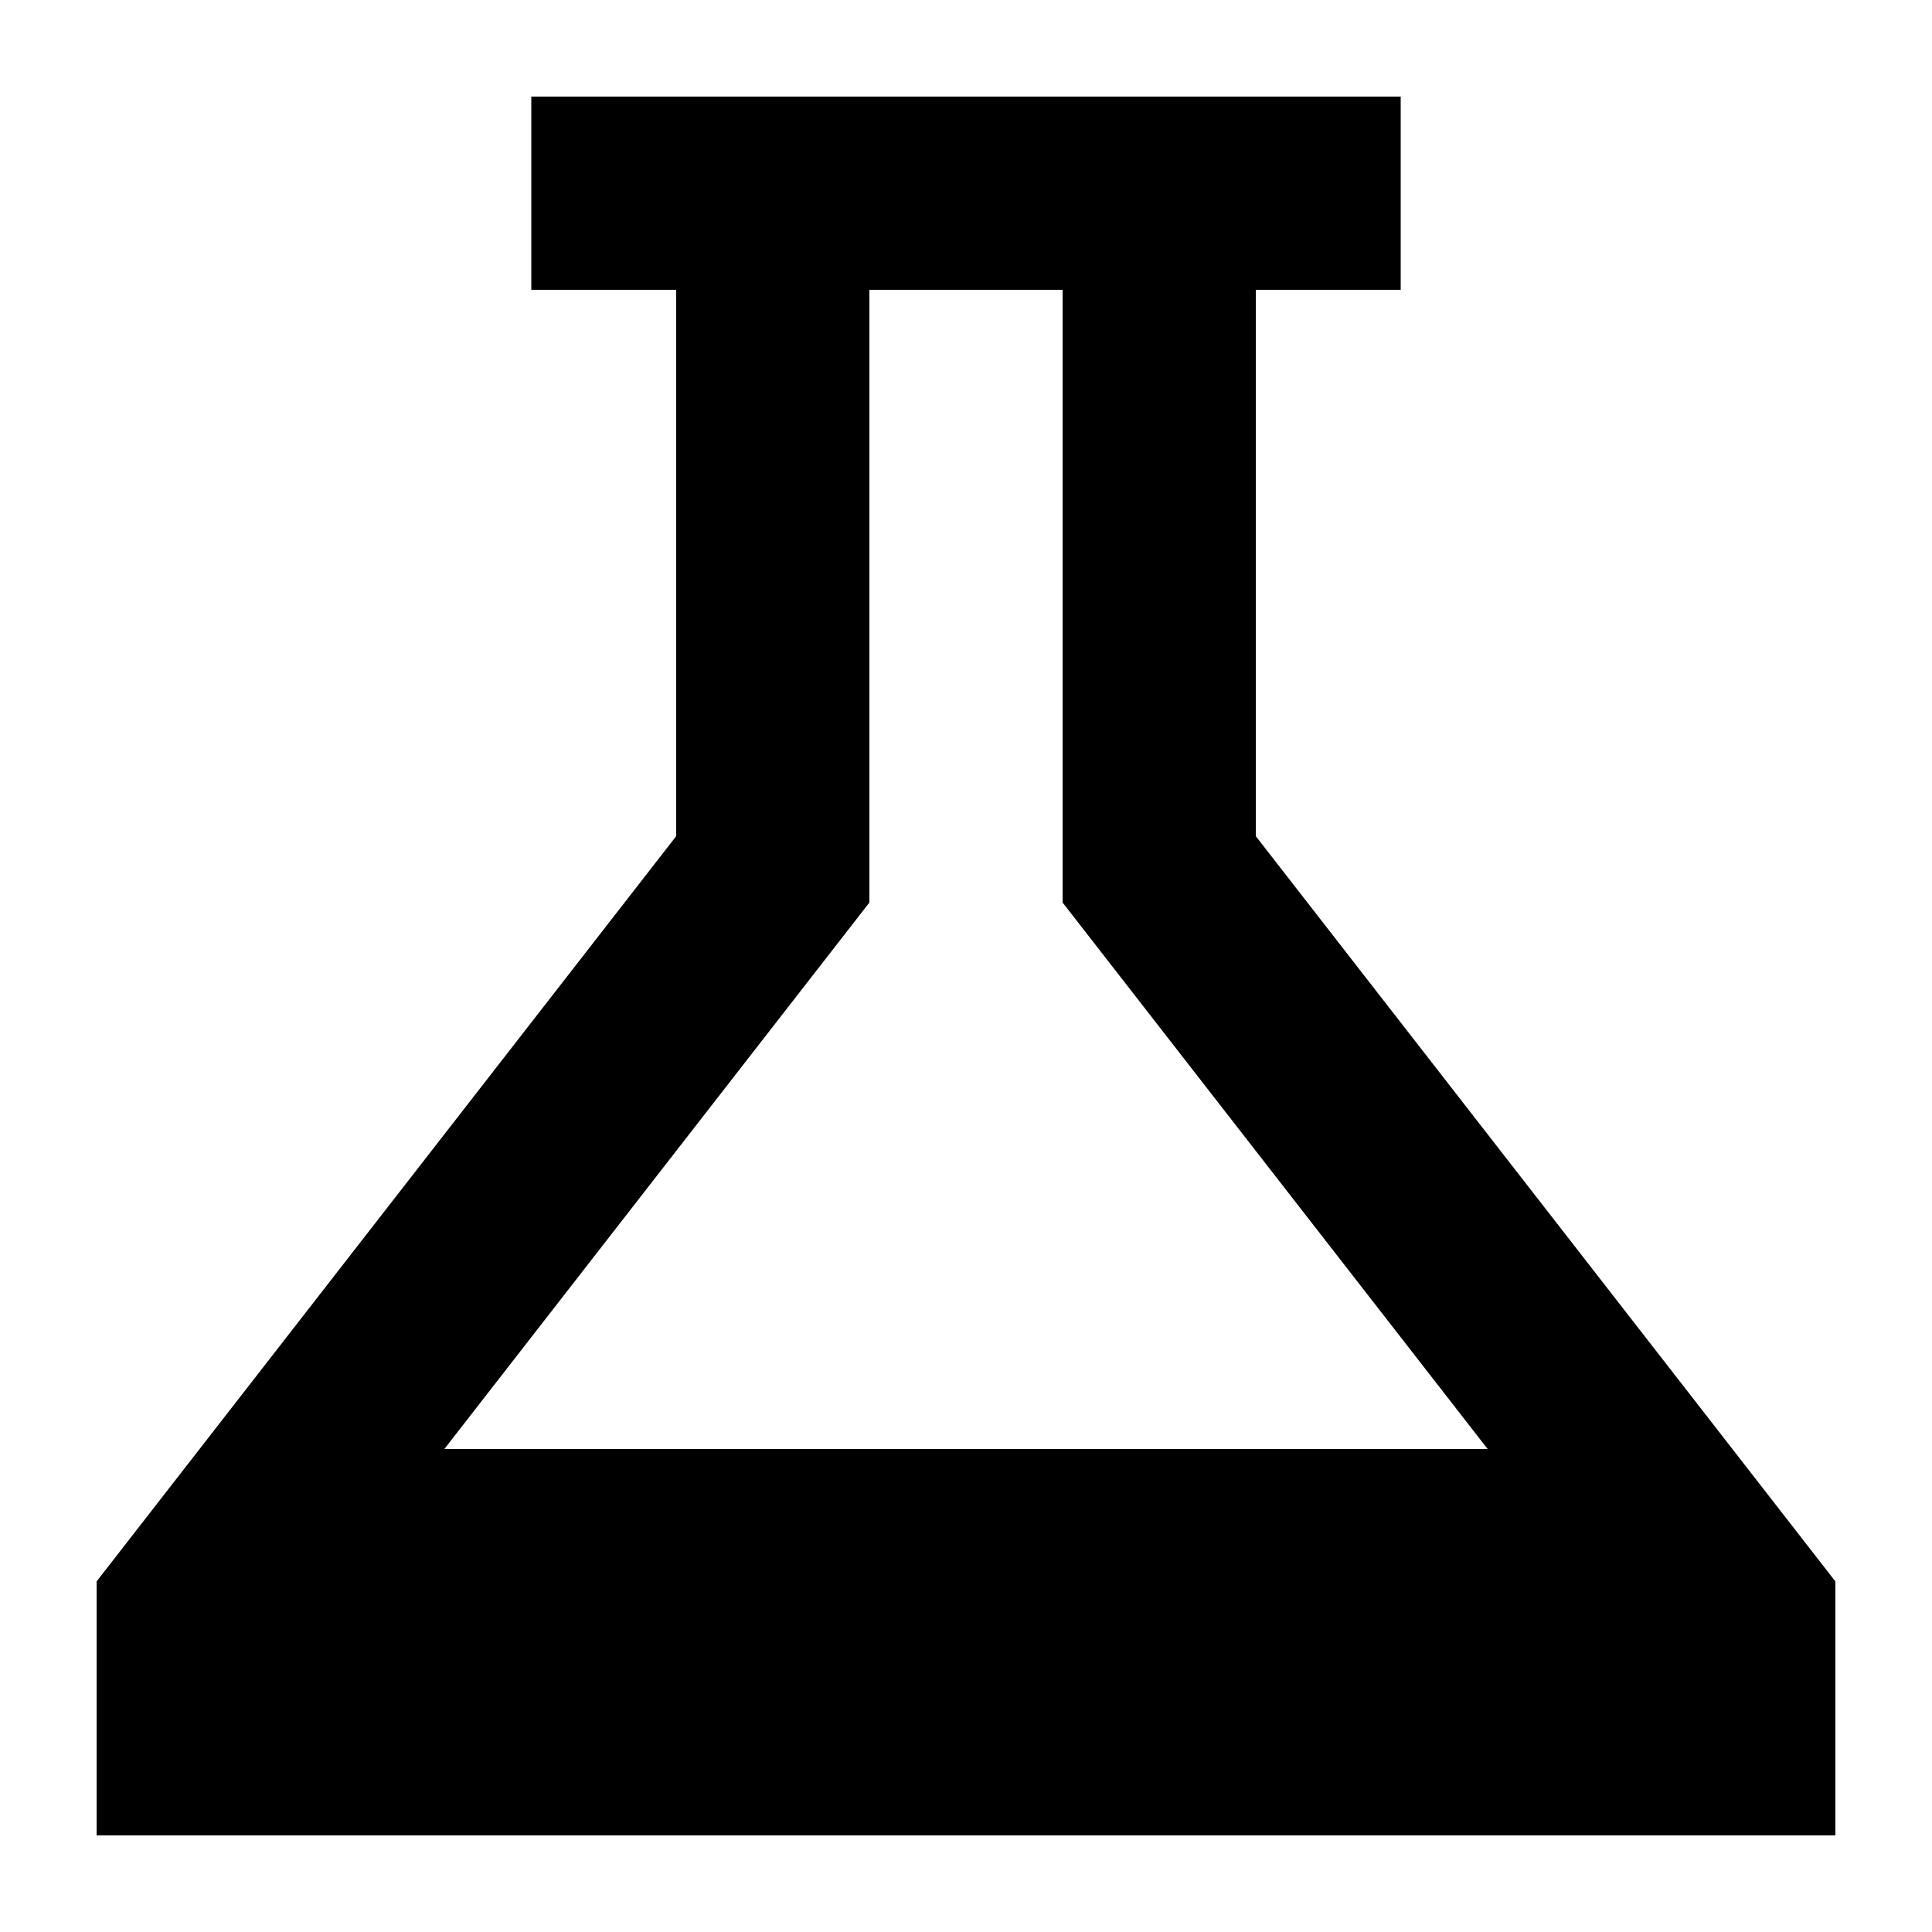
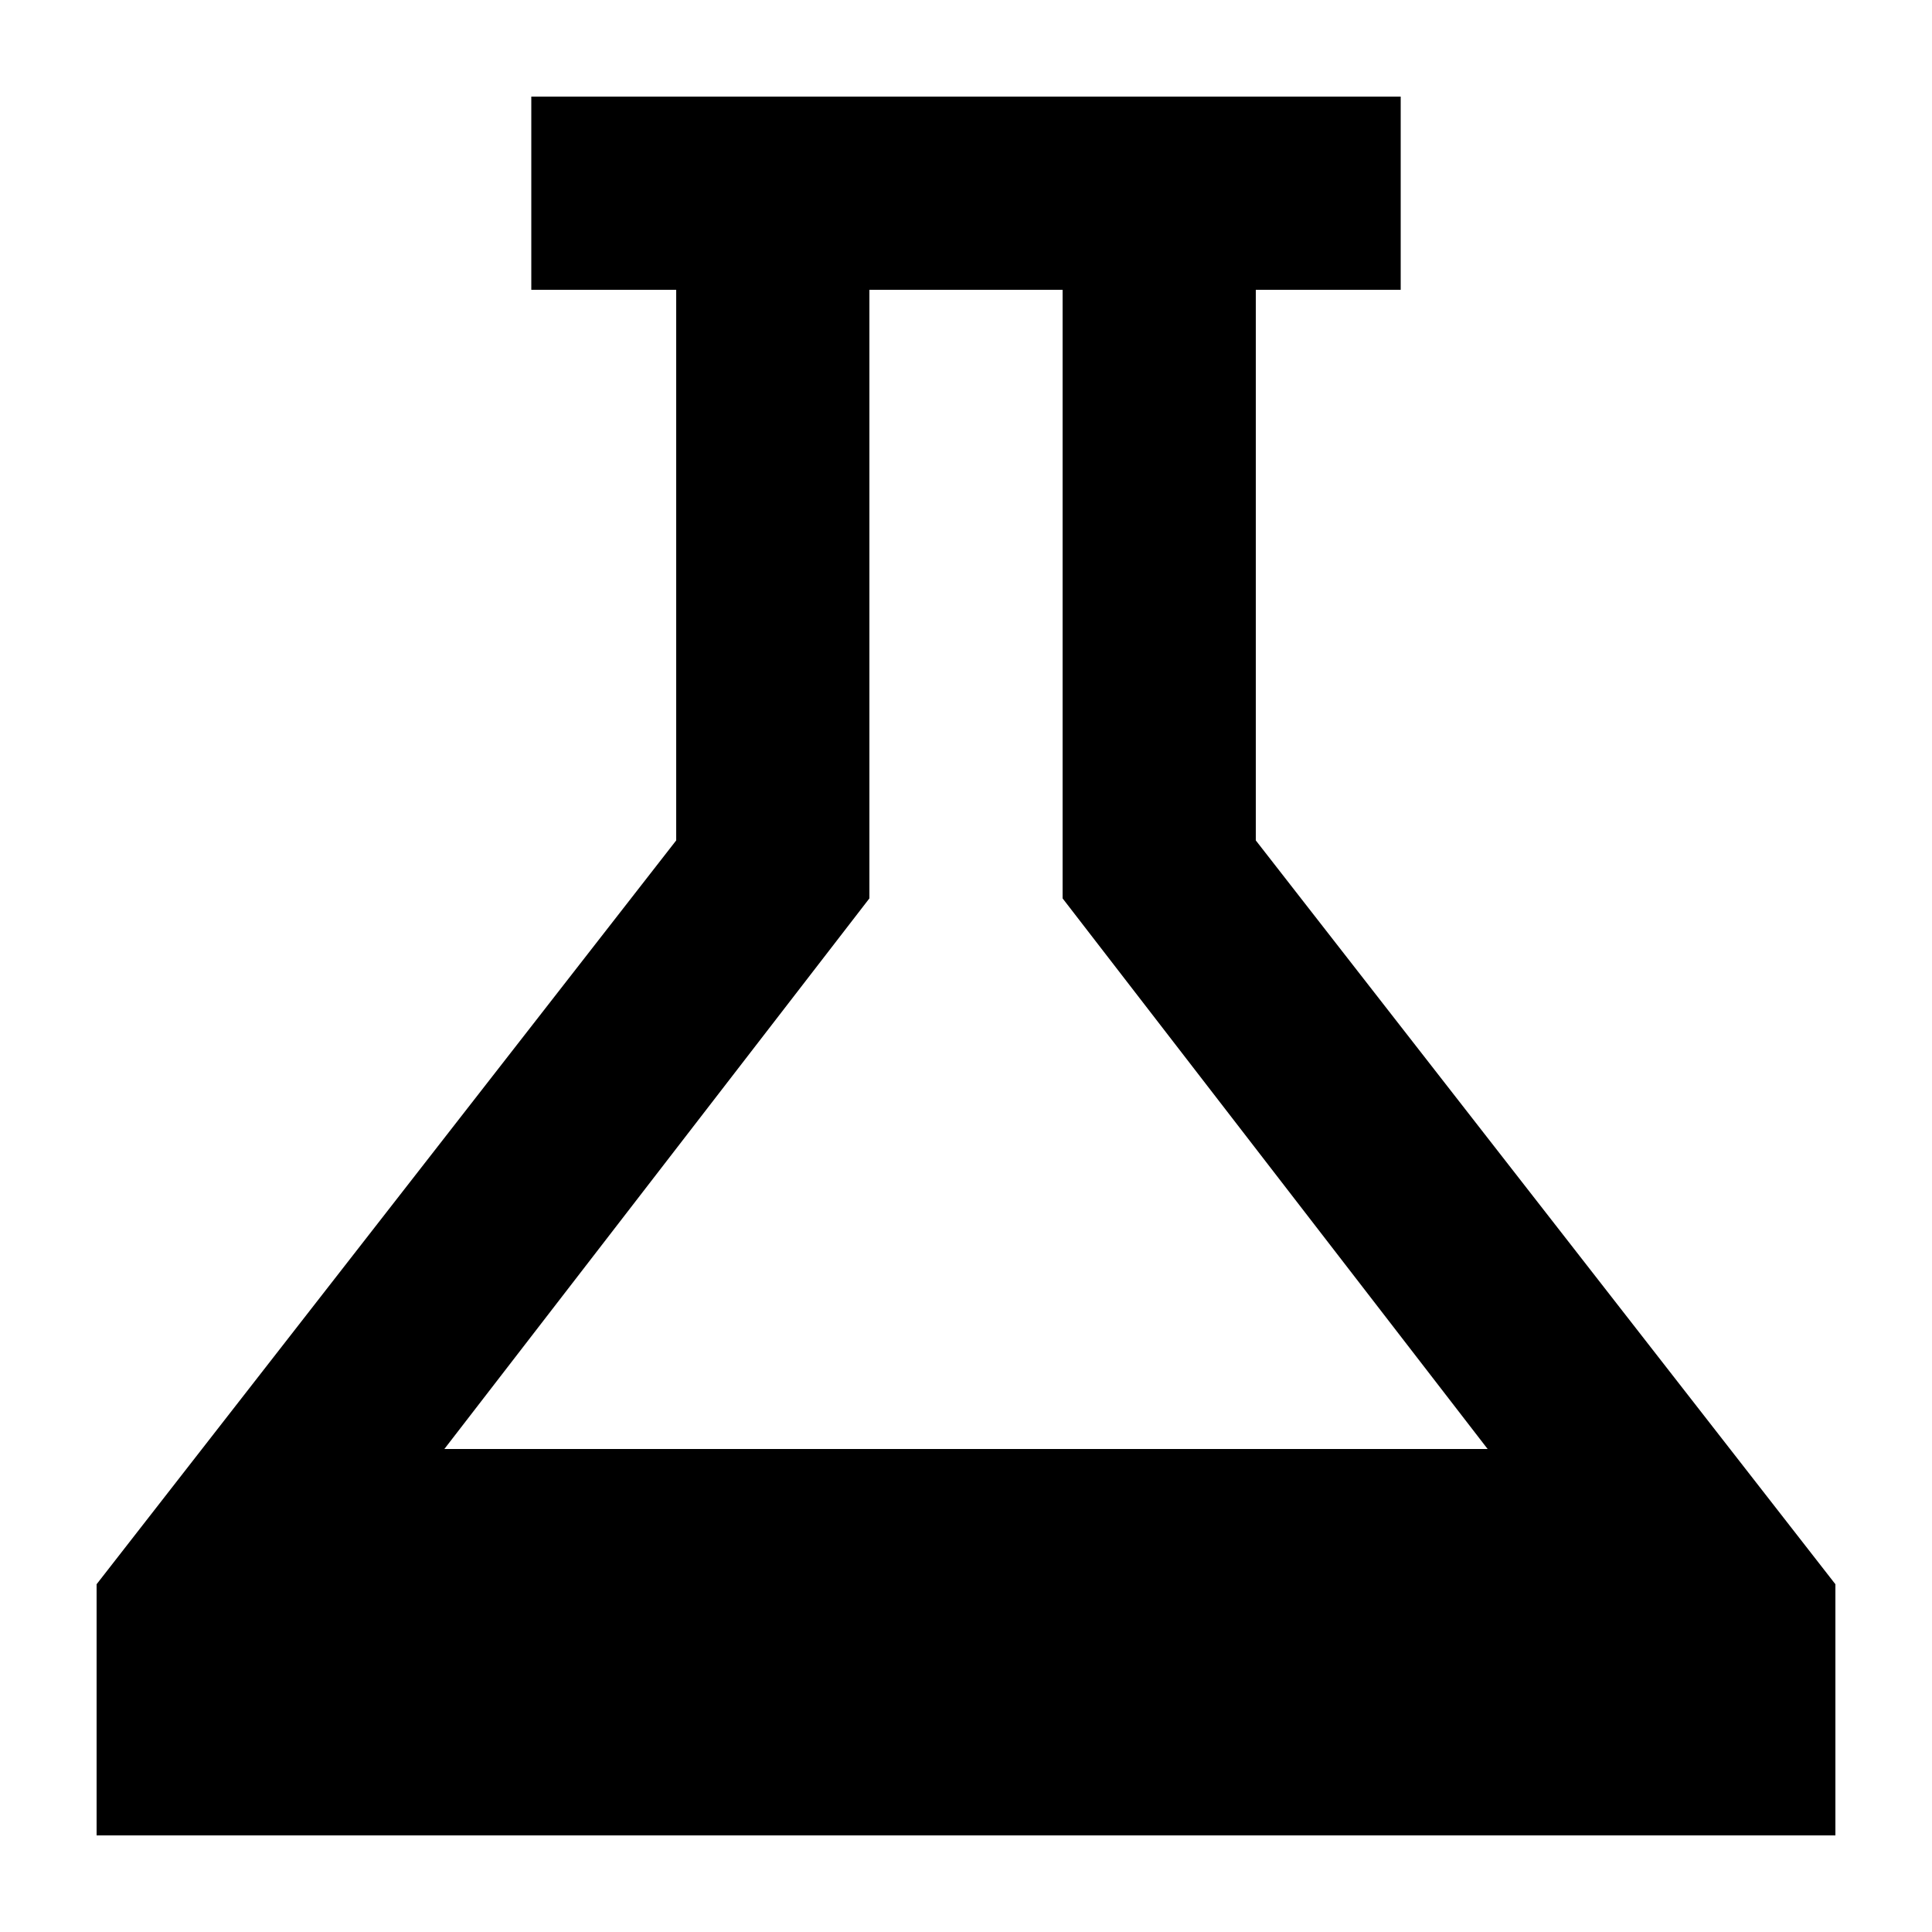
<svg xmlns="http://www.w3.org/2000/svg" width="20" height="20" viewBox="0 0 20 20">
-   <path d="M14.5 3H13v5.656l6 7.715V19H1v-2.629l6-7.715V3H5.5V1h9zM9 9.343 4.6 15h10.8L11 9.343V3H9z" />
+   <path d="M7 3H5.5V1h9v2H13v5.7l6 7.7V19H1v-2.6l6-7.7zm4 6.3V3H9v6.3L4.6 15h10.8z" />
</svg>
